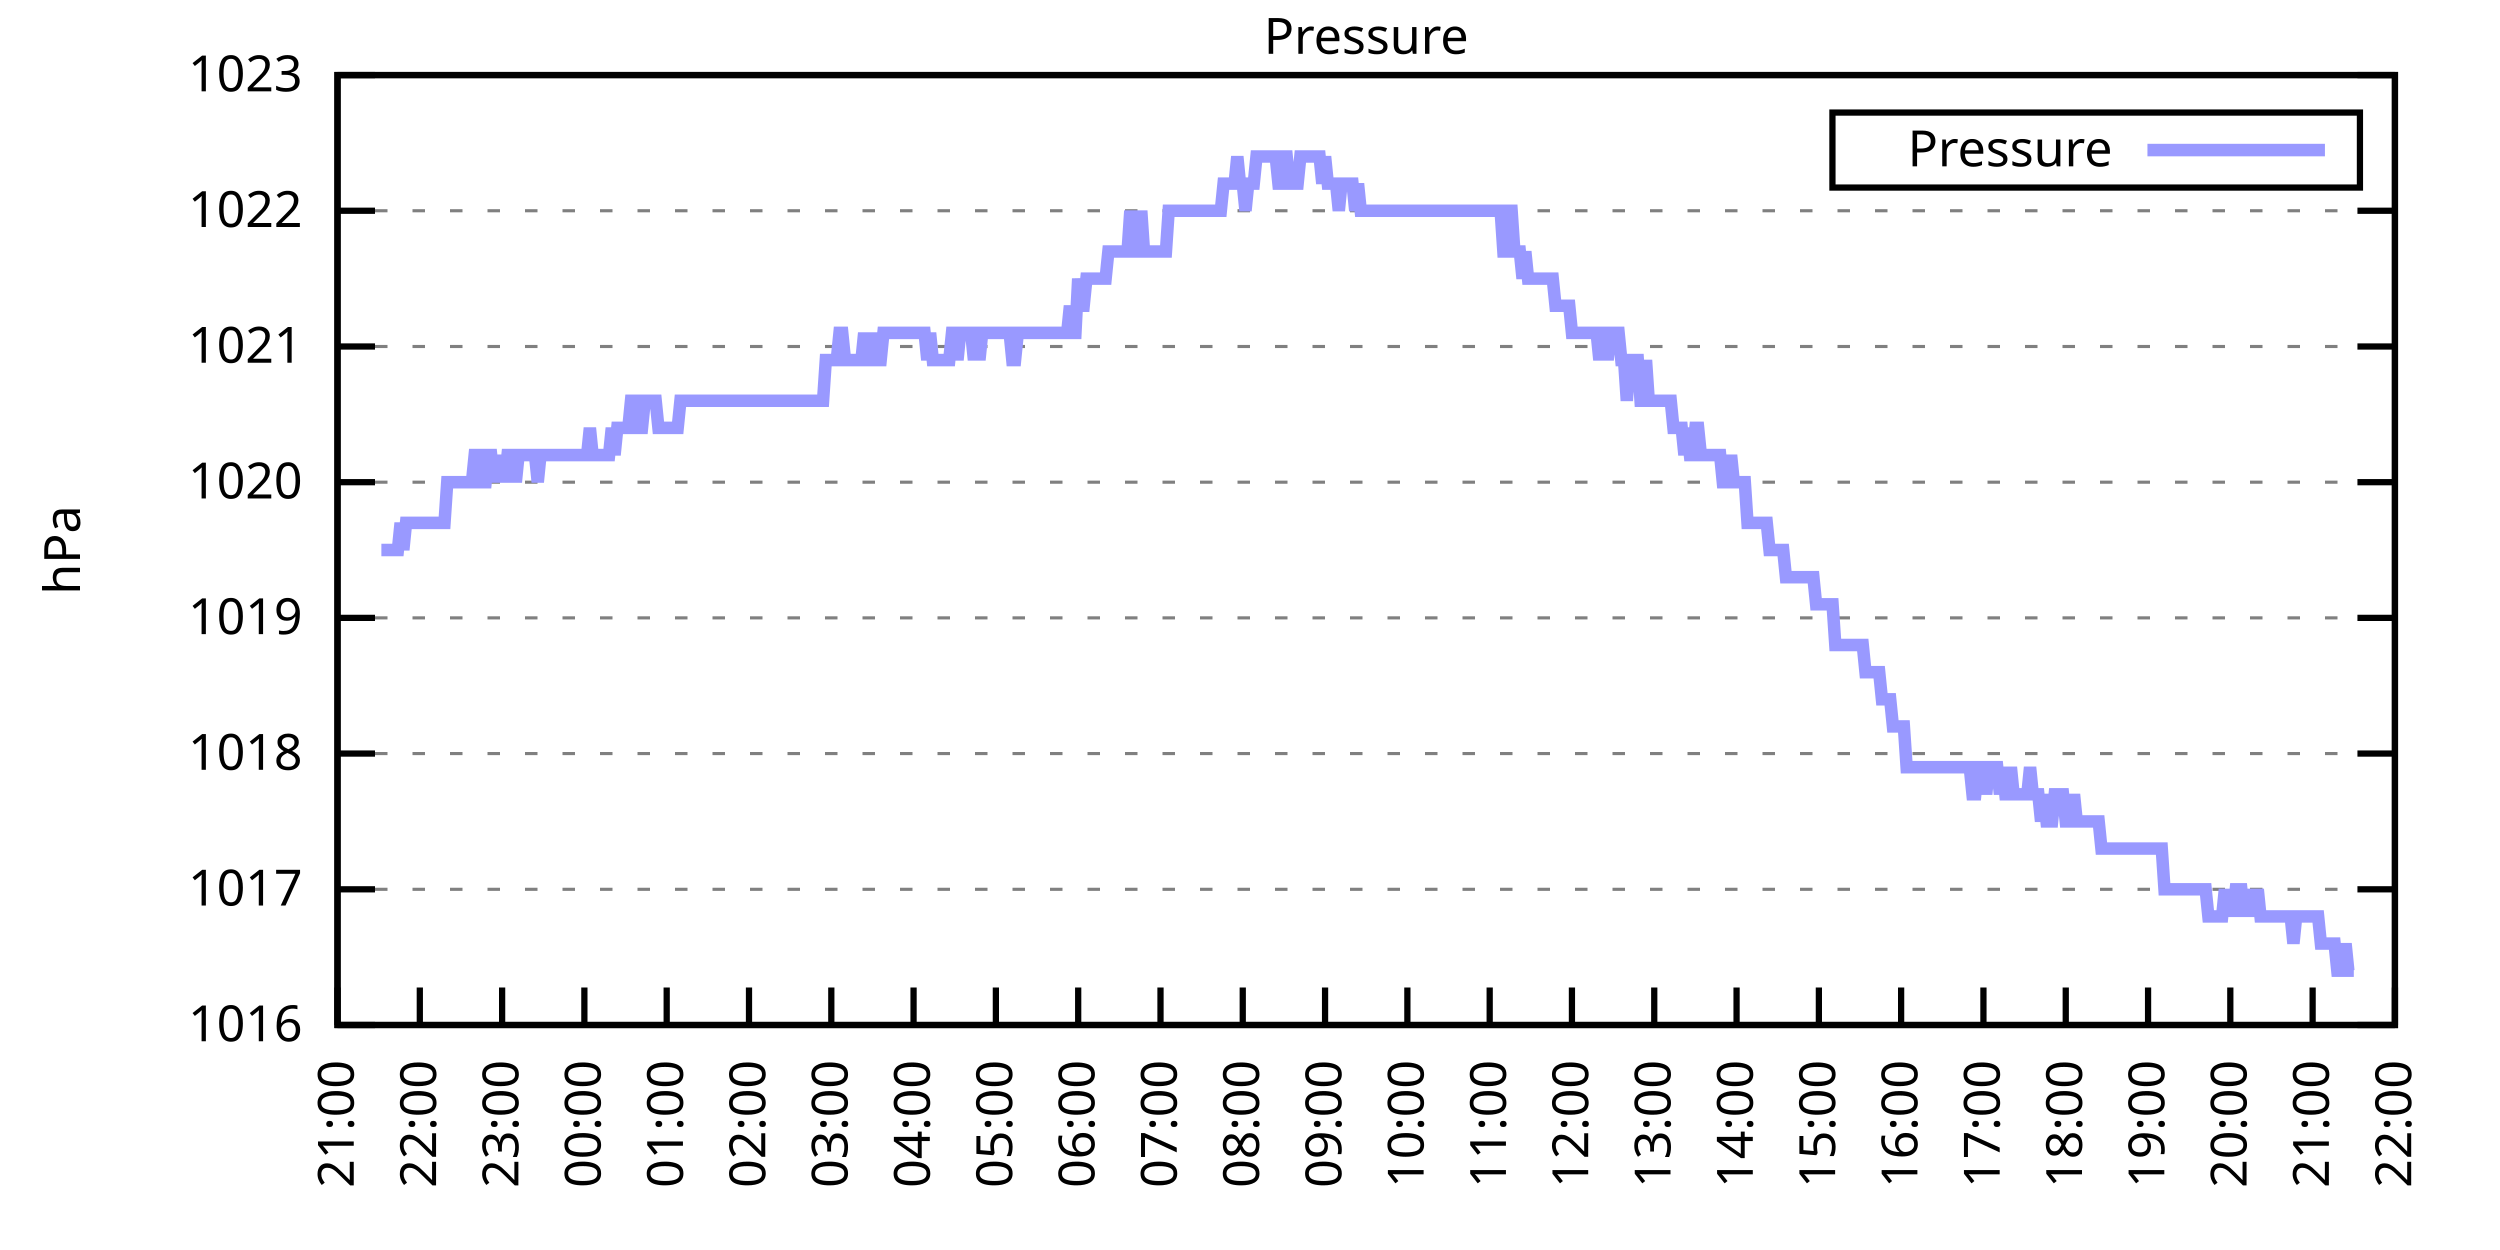
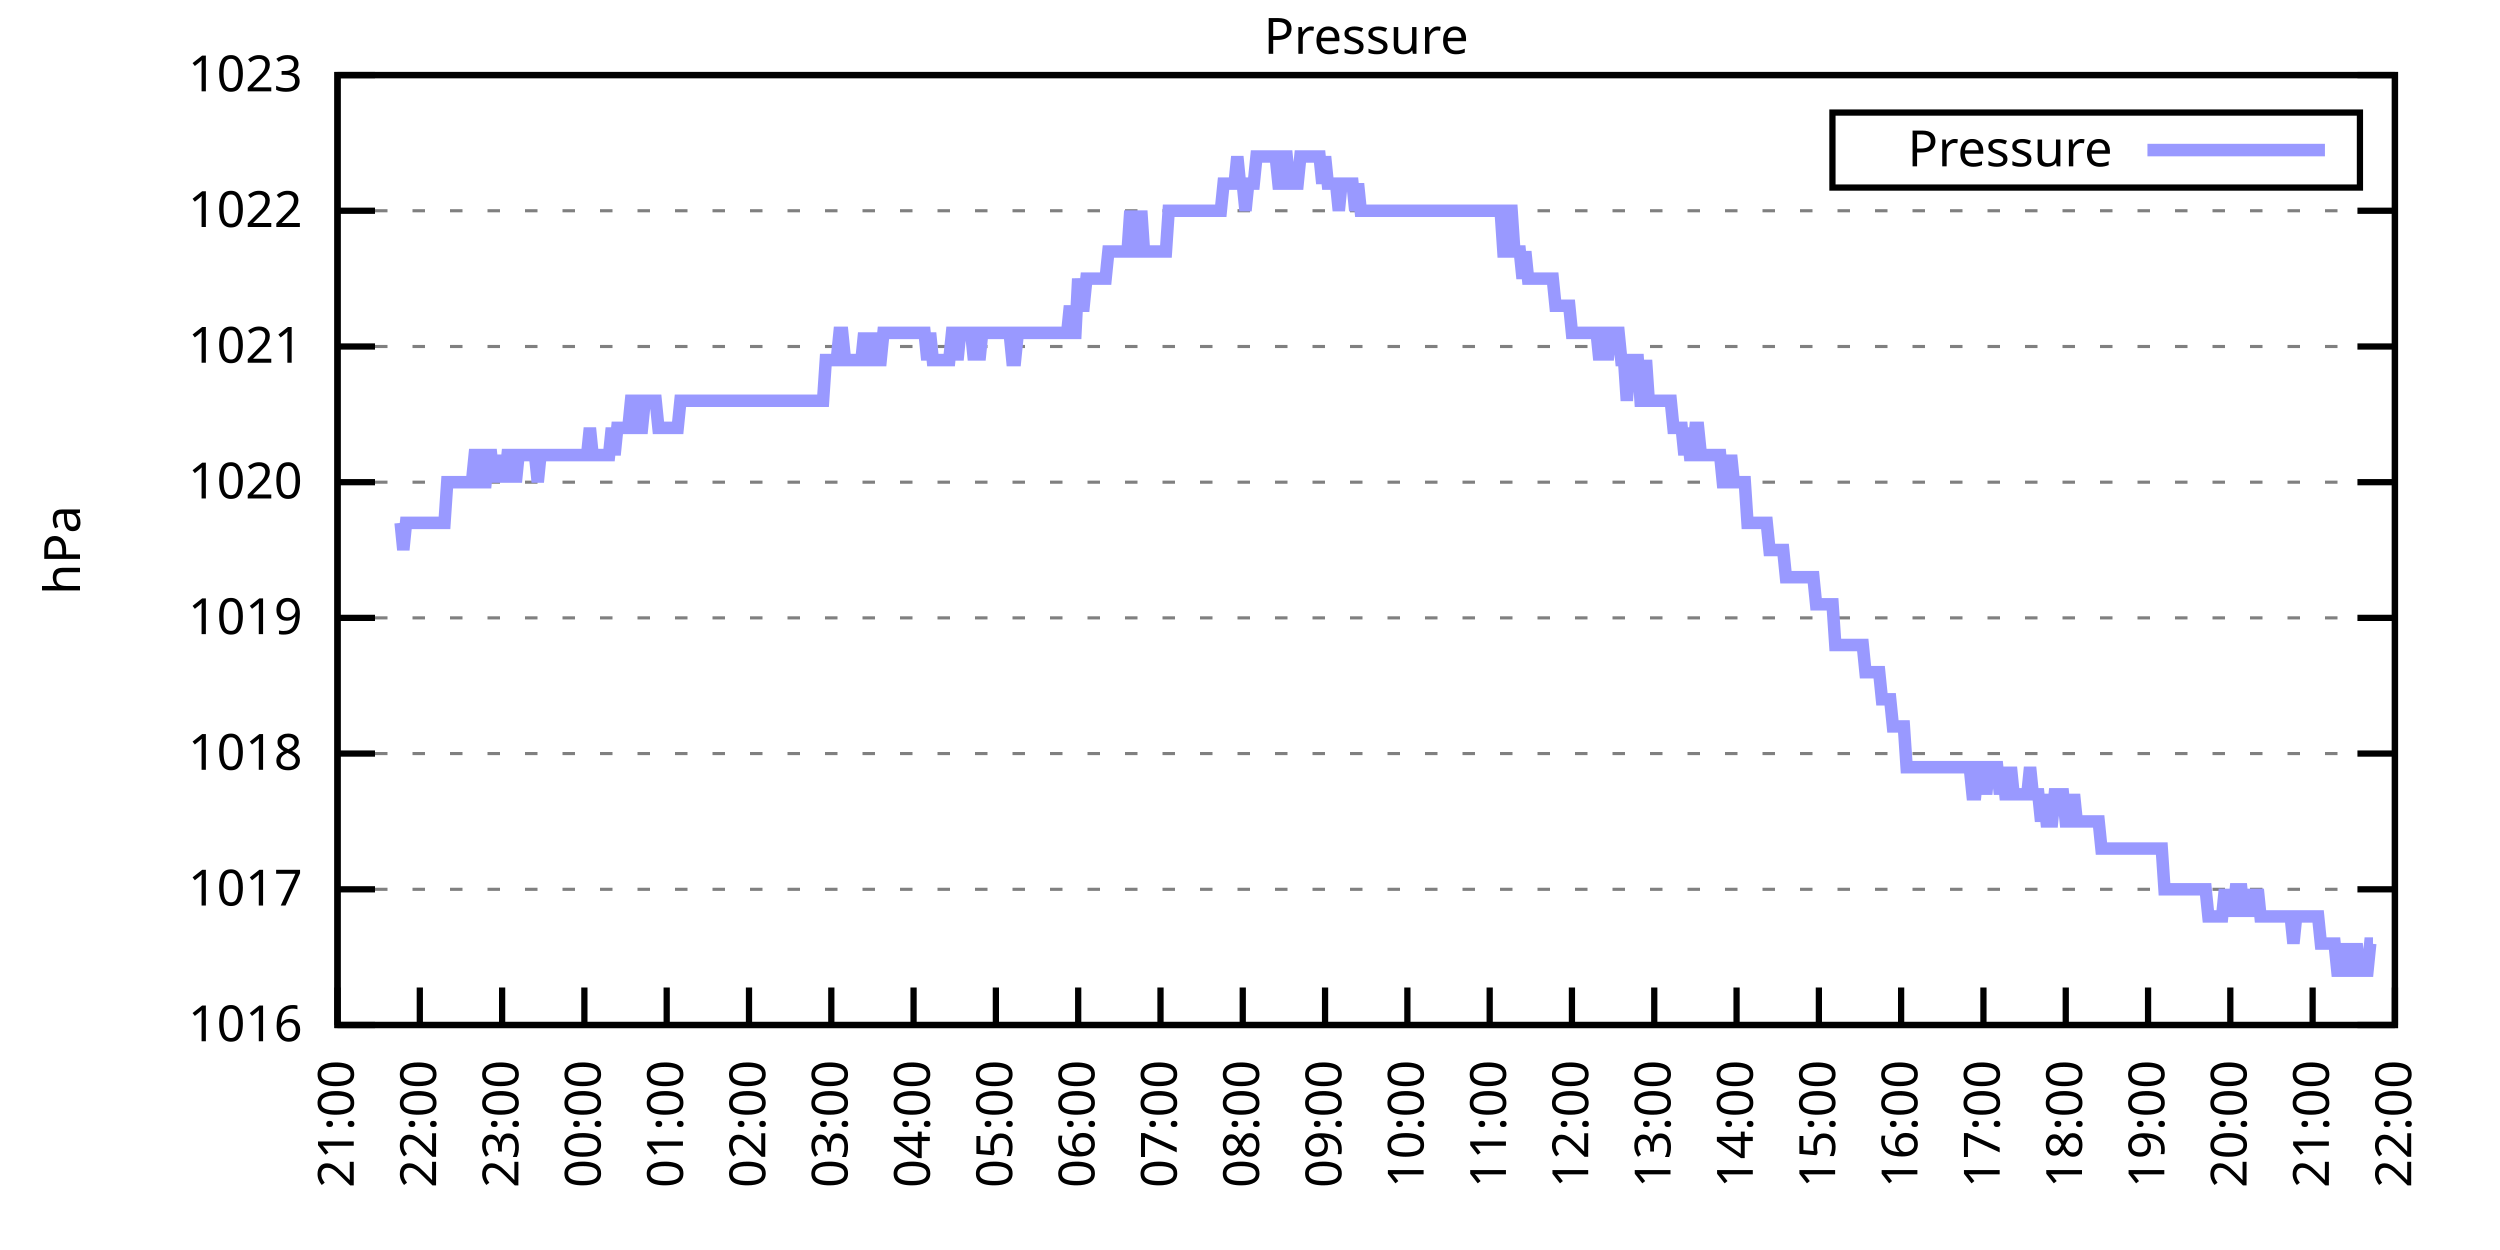
<svg xmlns="http://www.w3.org/2000/svg" xmlns:xlink="http://www.w3.org/1999/xlink" width="400" height="200" viewBox="0 0 400 200">
  <g id="gnuplot_canvas">
    <rect x="0" y="0" width="400" height="200" fill="none" />
    <defs>
      <circle id="gpDot" r="0.5" stroke-width="0.5" stroke="currentColor" />
      <path id="gpPt0" stroke-width="0.333" stroke="currentColor" d="M-1,0 h2 M0,-1 v2" />
      <path id="gpPt1" stroke-width="0.333" stroke="currentColor" d="M-1,-1 L1,1 M1,-1 L-1,1" />
      <path id="gpPt2" stroke-width="0.333" stroke="currentColor" d="M-1,0 L1,0 M0,-1 L0,1 M-1,-1 L1,1 M-1,1 L1,-1" />
      <rect id="gpPt3" stroke-width="0.333" stroke="currentColor" x="-1" y="-1" width="2" height="2" />
      <rect id="gpPt4" stroke-width="0.333" stroke="currentColor" fill="currentColor" x="-1" y="-1" width="2" height="2" />
      <circle id="gpPt5" stroke-width="0.333" stroke="currentColor" cx="0" cy="0" r="1" />
      <use xlink:href="#gpPt5" id="gpPt6" fill="currentColor" stroke="none" />
      <path id="gpPt7" stroke-width="0.333" stroke="currentColor" d="M0,-1.33 L-1.33,0.67 L1.33,0.67 z" />
      <use xlink:href="#gpPt7" id="gpPt8" fill="currentColor" stroke="none" />
      <use xlink:href="#gpPt7" id="gpPt9" stroke="currentColor" transform="rotate(180)" />
      <use xlink:href="#gpPt9" id="gpPt10" fill="currentColor" stroke="none" />
      <use xlink:href="#gpPt3" id="gpPt11" stroke="currentColor" transform="rotate(45)" />
      <use xlink:href="#gpPt11" id="gpPt12" fill="currentColor" stroke="none" />
      <path id="gpPt13" stroke-width="0.333" stroke="currentColor" d="M0,1.330 L1.265,0.411 L0.782,-1.067 L-0.782,-1.076 L-1.265,0.411 z" />
      <use xlink:href="#gpPt13" id="gpPt14" fill="currentColor" stroke="none" />
      <filter id="textbox" filterUnits="objectBoundingBox" x="0" y="0" height="1" width="1">
        <feFlood flood-color="white" flood-opacity="1" result="bgnd" />
        <feComposite in="SourceGraphic" in2="bgnd" operator="atop" />
      </filter>
      <filter id="greybox" filterUnits="objectBoundingBox" x="0" y="0" height="1" width="1">
        <feFlood flood-color="lightgrey" flood-opacity="1" result="grey" />
        <feComposite in="SourceGraphic" in2="grey" operator="atop" />
      </filter>
    </defs>
    <g fill="none" color="white" stroke="currentColor" stroke-width="1.00" stroke-linecap="butt" stroke-linejoin="miter">
</g>
    <g fill="none" color="black" stroke="currentColor" stroke-width="1.00" stroke-linecap="butt" stroke-linejoin="miter">
      <g stroke="none" shape-rendering="crispEdges">
        <polygon fill="rgb(255, 255, 255)" points="54.00,164.00 383.18,164.00 383.18,12.02 54.00,12.02 " />
      </g>
    </g>
    <g fill="none" color="black" stroke="currentColor" stroke-width="1.00" stroke-linecap="butt" stroke-linejoin="miter">
</g>
    <g fill="none" color="black" stroke="black" stroke-width="0.50" stroke-linecap="butt" stroke-linejoin="miter">
</g>
    <g fill="none" color="gray" stroke="currentColor" stroke-width="0.50" stroke-linecap="butt" stroke-linejoin="miter">
      <path stroke="gray" stroke-dasharray="2,4" class="gridline" d="M54.00,164.00 L383.19,164.00  " />
    </g>
    <g fill="none" color="gray" stroke="gray" stroke-width="1.00" stroke-linecap="butt" stroke-linejoin="miter">
</g>
    <g fill="none" color="black" stroke="currentColor" stroke-width="1.00" stroke-linecap="butt" stroke-linejoin="miter">
      <path stroke="black" d="M54.00,164.00 L60.00,164.00 M383.19,164.00 L377.19,164.00  " />
      <g transform="translate(48.40,166.60)" stroke="none" fill="black" font-family="Sans" font-size="8.00" text-anchor="end">
        <text>
          <tspan font-family="Sans"> 1016</tspan>
        </text>
      </g>
    </g>
    <g fill="none" color="black" stroke="currentColor" stroke-width="1.00" stroke-linecap="butt" stroke-linejoin="miter">
</g>
    <g fill="none" color="black" stroke="black" stroke-width="0.50" stroke-linecap="butt" stroke-linejoin="miter">
</g>
    <g fill="none" color="gray" stroke="currentColor" stroke-width="0.50" stroke-linecap="butt" stroke-linejoin="miter">
      <path stroke="gray" stroke-dasharray="2,4" class="gridline" d="M54.00,142.29 L383.19,142.29  " />
    </g>
    <g fill="none" color="gray" stroke="gray" stroke-width="1.00" stroke-linecap="butt" stroke-linejoin="miter">
</g>
    <g fill="none" color="black" stroke="currentColor" stroke-width="1.00" stroke-linecap="butt" stroke-linejoin="miter">
      <path stroke="black" d="M54.00,142.29 L60.00,142.29 M383.19,142.29 L377.19,142.29  " />
      <g transform="translate(48.40,144.89)" stroke="none" fill="black" font-family="Sans" font-size="8.00" text-anchor="end">
        <text>
          <tspan font-family="Sans"> 1017</tspan>
        </text>
      </g>
    </g>
    <g fill="none" color="black" stroke="currentColor" stroke-width="1.00" stroke-linecap="butt" stroke-linejoin="miter">
</g>
    <g fill="none" color="black" stroke="black" stroke-width="0.50" stroke-linecap="butt" stroke-linejoin="miter">
</g>
    <g fill="none" color="gray" stroke="currentColor" stroke-width="0.50" stroke-linecap="butt" stroke-linejoin="miter">
      <path stroke="gray" stroke-dasharray="2,4" class="gridline" d="M54.00,120.57 L383.19,120.57  " />
    </g>
    <g fill="none" color="gray" stroke="gray" stroke-width="1.00" stroke-linecap="butt" stroke-linejoin="miter">
</g>
    <g fill="none" color="black" stroke="currentColor" stroke-width="1.00" stroke-linecap="butt" stroke-linejoin="miter">
      <path stroke="black" d="M54.00,120.57 L60.00,120.57 M383.19,120.57 L377.19,120.57  " />
      <g transform="translate(48.40,123.17)" stroke="none" fill="black" font-family="Sans" font-size="8.00" text-anchor="end">
        <text>
          <tspan font-family="Sans"> 1018</tspan>
        </text>
      </g>
    </g>
    <g fill="none" color="black" stroke="currentColor" stroke-width="1.00" stroke-linecap="butt" stroke-linejoin="miter">
</g>
    <g fill="none" color="black" stroke="black" stroke-width="0.50" stroke-linecap="butt" stroke-linejoin="miter">
</g>
    <g fill="none" color="gray" stroke="currentColor" stroke-width="0.50" stroke-linecap="butt" stroke-linejoin="miter">
      <path stroke="gray" stroke-dasharray="2,4" class="gridline" d="M54.00,98.86 L383.19,98.86  " />
    </g>
    <g fill="none" color="gray" stroke="gray" stroke-width="1.00" stroke-linecap="butt" stroke-linejoin="miter">
</g>
    <g fill="none" color="black" stroke="currentColor" stroke-width="1.00" stroke-linecap="butt" stroke-linejoin="miter">
      <path stroke="black" d="M54.00,98.86 L60.00,98.86 M383.19,98.86 L377.19,98.86  " />
      <g transform="translate(48.40,101.46)" stroke="none" fill="black" font-family="Sans" font-size="8.00" text-anchor="end">
        <text>
          <tspan font-family="Sans"> 1019</tspan>
        </text>
      </g>
    </g>
    <g fill="none" color="black" stroke="currentColor" stroke-width="1.00" stroke-linecap="butt" stroke-linejoin="miter">
</g>
    <g fill="none" color="black" stroke="black" stroke-width="0.50" stroke-linecap="butt" stroke-linejoin="miter">
</g>
    <g fill="none" color="gray" stroke="currentColor" stroke-width="0.50" stroke-linecap="butt" stroke-linejoin="miter">
      <path stroke="gray" stroke-dasharray="2,4" class="gridline" d="M54.00,77.15 L383.19,77.15  " />
    </g>
    <g fill="none" color="gray" stroke="gray" stroke-width="1.00" stroke-linecap="butt" stroke-linejoin="miter">
</g>
    <g fill="none" color="black" stroke="currentColor" stroke-width="1.00" stroke-linecap="butt" stroke-linejoin="miter">
      <path stroke="black" d="M54.00,77.15 L60.00,77.15 M383.19,77.15 L377.19,77.15  " />
      <g transform="translate(48.40,79.75)" stroke="none" fill="black" font-family="Sans" font-size="8.00" text-anchor="end">
        <text>
          <tspan font-family="Sans"> 1020</tspan>
        </text>
      </g>
    </g>
    <g fill="none" color="black" stroke="currentColor" stroke-width="1.00" stroke-linecap="butt" stroke-linejoin="miter">
</g>
    <g fill="none" color="black" stroke="black" stroke-width="0.50" stroke-linecap="butt" stroke-linejoin="miter">
</g>
    <g fill="none" color="gray" stroke="currentColor" stroke-width="0.50" stroke-linecap="butt" stroke-linejoin="miter">
      <path stroke="gray" stroke-dasharray="2,4" class="gridline" d="M54.00,55.44 L383.19,55.44  " />
    </g>
    <g fill="none" color="gray" stroke="gray" stroke-width="1.00" stroke-linecap="butt" stroke-linejoin="miter">
</g>
    <g fill="none" color="black" stroke="currentColor" stroke-width="1.00" stroke-linecap="butt" stroke-linejoin="miter">
      <path stroke="black" d="M54.00,55.44 L60.00,55.44 M383.19,55.44 L377.19,55.44  " />
      <g transform="translate(48.40,58.04)" stroke="none" fill="black" font-family="Sans" font-size="8.00" text-anchor="end">
        <text>
          <tspan font-family="Sans"> 1021</tspan>
        </text>
      </g>
    </g>
    <g fill="none" color="black" stroke="currentColor" stroke-width="1.00" stroke-linecap="butt" stroke-linejoin="miter">
</g>
    <g fill="none" color="black" stroke="black" stroke-width="0.50" stroke-linecap="butt" stroke-linejoin="miter">
</g>
    <g fill="none" color="gray" stroke="currentColor" stroke-width="0.50" stroke-linecap="butt" stroke-linejoin="miter">
      <path stroke="gray" stroke-dasharray="2,4" class="gridline" d="M54.00,33.72 L383.19,33.72  " />
    </g>
    <g fill="none" color="gray" stroke="gray" stroke-width="1.00" stroke-linecap="butt" stroke-linejoin="miter">
</g>
    <g fill="none" color="black" stroke="currentColor" stroke-width="1.00" stroke-linecap="butt" stroke-linejoin="miter">
      <path stroke="black" d="M54.00,33.72 L60.00,33.72 M383.19,33.72 L377.19,33.72  " />
      <g transform="translate(48.40,36.32)" stroke="none" fill="black" font-family="Sans" font-size="8.00" text-anchor="end">
        <text>
          <tspan font-family="Sans"> 1022</tspan>
        </text>
      </g>
    </g>
    <g fill="none" color="black" stroke="currentColor" stroke-width="1.00" stroke-linecap="butt" stroke-linejoin="miter">
</g>
    <g fill="none" color="black" stroke="black" stroke-width="0.50" stroke-linecap="butt" stroke-linejoin="miter">
</g>
    <g fill="none" color="gray" stroke="currentColor" stroke-width="0.50" stroke-linecap="butt" stroke-linejoin="miter">
      <path stroke="gray" stroke-dasharray="2,4" class="gridline" d="M54.00,12.01 L383.19,12.01  " />
    </g>
    <g fill="none" color="gray" stroke="gray" stroke-width="1.00" stroke-linecap="butt" stroke-linejoin="miter">
</g>
    <g fill="none" color="black" stroke="currentColor" stroke-width="1.00" stroke-linecap="butt" stroke-linejoin="miter">
      <path stroke="black" d="M54.00,12.01 L60.00,12.01 M383.19,12.01 L377.19,12.01  " />
      <g transform="translate(48.40,14.61)" stroke="none" fill="black" font-family="Sans" font-size="8.00" text-anchor="end">
        <text>
          <tspan font-family="Sans"> 1023</tspan>
        </text>
      </g>
    </g>
    <g fill="none" color="black" stroke="currentColor" stroke-width="1.00" stroke-linecap="butt" stroke-linejoin="miter">
      <path stroke="black" d="M54.00,164.00 L54.00,158.00  " />
      <g transform="translate(56.60,169.60) rotate(270.00)" stroke="none" fill="black" font-family="Sans" font-size="8.00" text-anchor="end">
        <text>
          <tspan font-family="Sans">21:00</tspan>
        </text>
      </g>
    </g>
    <g fill="none" color="black" stroke="currentColor" stroke-width="1.00" stroke-linecap="butt" stroke-linejoin="miter">
      <path stroke="black" d="M67.17,164.00 L67.17,158.00  " />
      <g transform="translate(69.77,169.60) rotate(270.00)" stroke="none" fill="black" font-family="Sans" font-size="8.00" text-anchor="end">
        <text>
          <tspan font-family="Sans">22:00</tspan>
        </text>
      </g>
    </g>
    <g fill="none" color="black" stroke="currentColor" stroke-width="1.00" stroke-linecap="butt" stroke-linejoin="miter">
      <path stroke="black" d="M80.34,164.00 L80.34,158.00  " />
      <g transform="translate(82.94,169.60) rotate(270.00)" stroke="none" fill="black" font-family="Sans" font-size="8.00" text-anchor="end">
        <text>
          <tspan font-family="Sans">23:00</tspan>
        </text>
      </g>
    </g>
    <g fill="none" color="black" stroke="currentColor" stroke-width="1.00" stroke-linecap="butt" stroke-linejoin="miter">
      <path stroke="black" d="M93.50,164.00 L93.50,158.00  " />
      <g transform="translate(96.10,169.60) rotate(270.00)" stroke="none" fill="black" font-family="Sans" font-size="8.00" text-anchor="end">
        <text>
          <tspan font-family="Sans">00:00</tspan>
        </text>
      </g>
    </g>
    <g fill="none" color="black" stroke="currentColor" stroke-width="1.00" stroke-linecap="butt" stroke-linejoin="miter">
      <path stroke="black" d="M106.67,164.00 L106.67,158.00  " />
      <g transform="translate(109.27,169.60) rotate(270.00)" stroke="none" fill="black" font-family="Sans" font-size="8.00" text-anchor="end">
        <text>
          <tspan font-family="Sans">01:00</tspan>
        </text>
      </g>
    </g>
    <g fill="none" color="black" stroke="currentColor" stroke-width="1.00" stroke-linecap="butt" stroke-linejoin="miter">
      <path stroke="black" d="M119.84,164.00 L119.84,158.00  " />
      <g transform="translate(122.44,169.60) rotate(270.00)" stroke="none" fill="black" font-family="Sans" font-size="8.00" text-anchor="end">
        <text>
          <tspan font-family="Sans">02:00</tspan>
        </text>
      </g>
    </g>
    <g fill="none" color="black" stroke="currentColor" stroke-width="1.00" stroke-linecap="butt" stroke-linejoin="miter">
      <path stroke="black" d="M133.01,164.00 L133.01,158.00  " />
      <g transform="translate(135.61,169.60) rotate(270.00)" stroke="none" fill="black" font-family="Sans" font-size="8.00" text-anchor="end">
        <text>
          <tspan font-family="Sans">03:00</tspan>
        </text>
      </g>
    </g>
    <g fill="none" color="black" stroke="currentColor" stroke-width="1.00" stroke-linecap="butt" stroke-linejoin="miter">
      <path stroke="black" d="M146.17,164.00 L146.17,158.00  " />
      <g transform="translate(148.77,169.60) rotate(270.00)" stroke="none" fill="black" font-family="Sans" font-size="8.00" text-anchor="end">
        <text>
          <tspan font-family="Sans">04:00</tspan>
        </text>
      </g>
    </g>
    <g fill="none" color="black" stroke="currentColor" stroke-width="1.00" stroke-linecap="butt" stroke-linejoin="miter">
      <path stroke="black" d="M159.34,164.00 L159.34,158.00  " />
      <g transform="translate(161.94,169.60) rotate(270.00)" stroke="none" fill="black" font-family="Sans" font-size="8.00" text-anchor="end">
        <text>
          <tspan font-family="Sans">05:00</tspan>
        </text>
      </g>
    </g>
    <g fill="none" color="black" stroke="currentColor" stroke-width="1.00" stroke-linecap="butt" stroke-linejoin="miter">
      <path stroke="black" d="M172.51,164.00 L172.51,158.00  " />
      <g transform="translate(175.11,169.60) rotate(270.00)" stroke="none" fill="black" font-family="Sans" font-size="8.00" text-anchor="end">
        <text>
          <tspan font-family="Sans">06:00</tspan>
        </text>
      </g>
    </g>
    <g fill="none" color="black" stroke="currentColor" stroke-width="1.00" stroke-linecap="butt" stroke-linejoin="miter">
      <path stroke="black" d="M185.68,164.00 L185.68,158.00  " />
      <g transform="translate(188.28,169.60) rotate(270.00)" stroke="none" fill="black" font-family="Sans" font-size="8.00" text-anchor="end">
        <text>
          <tspan font-family="Sans">07:00</tspan>
        </text>
      </g>
    </g>
    <g fill="none" color="black" stroke="currentColor" stroke-width="1.00" stroke-linecap="butt" stroke-linejoin="miter">
      <path stroke="black" d="M198.84,164.00 L198.84,158.00  " />
      <g transform="translate(201.44,169.60) rotate(270.00)" stroke="none" fill="black" font-family="Sans" font-size="8.00" text-anchor="end">
        <text>
          <tspan font-family="Sans">08:00</tspan>
        </text>
      </g>
    </g>
    <g fill="none" color="black" stroke="currentColor" stroke-width="1.00" stroke-linecap="butt" stroke-linejoin="miter">
      <path stroke="black" d="M212.01,164.00 L212.01,158.00  " />
      <g transform="translate(214.61,169.60) rotate(270.00)" stroke="none" fill="black" font-family="Sans" font-size="8.00" text-anchor="end">
        <text>
          <tspan font-family="Sans">09:00</tspan>
        </text>
      </g>
    </g>
    <g fill="none" color="black" stroke="currentColor" stroke-width="1.00" stroke-linecap="butt" stroke-linejoin="miter">
      <path stroke="black" d="M225.18,164.00 L225.18,158.00  " />
      <g transform="translate(227.78,169.60) rotate(270.00)" stroke="none" fill="black" font-family="Sans" font-size="8.00" text-anchor="end">
        <text>
          <tspan font-family="Sans">10:00</tspan>
        </text>
      </g>
    </g>
    <g fill="none" color="black" stroke="currentColor" stroke-width="1.00" stroke-linecap="butt" stroke-linejoin="miter">
      <path stroke="black" d="M238.35,164.00 L238.35,158.00  " />
      <g transform="translate(240.95,169.60) rotate(270.00)" stroke="none" fill="black" font-family="Sans" font-size="8.00" text-anchor="end">
        <text>
          <tspan font-family="Sans">11:00</tspan>
        </text>
      </g>
    </g>
    <g fill="none" color="black" stroke="currentColor" stroke-width="1.00" stroke-linecap="butt" stroke-linejoin="miter">
      <path stroke="black" d="M251.51,164.00 L251.51,158.00  " />
      <g transform="translate(254.11,169.60) rotate(270.00)" stroke="none" fill="black" font-family="Sans" font-size="8.00" text-anchor="end">
        <text>
          <tspan font-family="Sans">12:00</tspan>
        </text>
      </g>
    </g>
    <g fill="none" color="black" stroke="currentColor" stroke-width="1.00" stroke-linecap="butt" stroke-linejoin="miter">
      <path stroke="black" d="M264.68,164.00 L264.68,158.00  " />
      <g transform="translate(267.28,169.60) rotate(270.00)" stroke="none" fill="black" font-family="Sans" font-size="8.00" text-anchor="end">
        <text>
          <tspan font-family="Sans">13:00</tspan>
        </text>
      </g>
    </g>
    <g fill="none" color="black" stroke="currentColor" stroke-width="1.00" stroke-linecap="butt" stroke-linejoin="miter">
      <path stroke="black" d="M277.85,164.00 L277.85,158.00  " />
      <g transform="translate(280.45,169.60) rotate(270.00)" stroke="none" fill="black" font-family="Sans" font-size="8.00" text-anchor="end">
        <text>
          <tspan font-family="Sans">14:00</tspan>
        </text>
      </g>
    </g>
    <g fill="none" color="black" stroke="currentColor" stroke-width="1.00" stroke-linecap="butt" stroke-linejoin="miter">
      <path stroke="black" d="M291.02,164.00 L291.02,158.00  " />
      <g transform="translate(293.62,169.60) rotate(270.00)" stroke="none" fill="black" font-family="Sans" font-size="8.00" text-anchor="end">
        <text>
          <tspan font-family="Sans">15:00</tspan>
        </text>
      </g>
    </g>
    <g fill="none" color="black" stroke="currentColor" stroke-width="1.00" stroke-linecap="butt" stroke-linejoin="miter">
      <path stroke="black" d="M304.18,164.00 L304.18,158.00  " />
      <g transform="translate(306.78,169.60) rotate(270.00)" stroke="none" fill="black" font-family="Sans" font-size="8.00" text-anchor="end">
        <text>
          <tspan font-family="Sans">16:00</tspan>
        </text>
      </g>
    </g>
    <g fill="none" color="black" stroke="currentColor" stroke-width="1.00" stroke-linecap="butt" stroke-linejoin="miter">
      <path stroke="black" d="M317.35,164.00 L317.35,158.00  " />
      <g transform="translate(319.95,169.60) rotate(270.00)" stroke="none" fill="black" font-family="Sans" font-size="8.00" text-anchor="end">
        <text>
          <tspan font-family="Sans">17:00</tspan>
        </text>
      </g>
    </g>
    <g fill="none" color="black" stroke="currentColor" stroke-width="1.00" stroke-linecap="butt" stroke-linejoin="miter">
      <path stroke="black" d="M330.52,164.00 L330.52,158.00  " />
      <g transform="translate(333.12,169.60) rotate(270.00)" stroke="none" fill="black" font-family="Sans" font-size="8.00" text-anchor="end">
        <text>
          <tspan font-family="Sans">18:00</tspan>
        </text>
      </g>
    </g>
    <g fill="none" color="black" stroke="currentColor" stroke-width="1.00" stroke-linecap="butt" stroke-linejoin="miter">
      <path stroke="black" d="M343.69,164.00 L343.69,158.00  " />
      <g transform="translate(346.29,169.60) rotate(270.00)" stroke="none" fill="black" font-family="Sans" font-size="8.00" text-anchor="end">
        <text>
          <tspan font-family="Sans">19:00</tspan>
        </text>
      </g>
    </g>
    <g fill="none" color="black" stroke="currentColor" stroke-width="1.00" stroke-linecap="butt" stroke-linejoin="miter">
      <path stroke="black" d="M356.85,164.00 L356.85,158.00  " />
      <g transform="translate(359.45,169.60) rotate(270.00)" stroke="none" fill="black" font-family="Sans" font-size="8.00" text-anchor="end">
        <text>
          <tspan font-family="Sans">20:00</tspan>
        </text>
      </g>
    </g>
    <g fill="none" color="black" stroke="currentColor" stroke-width="1.00" stroke-linecap="butt" stroke-linejoin="miter">
      <path stroke="black" d="M370.02,164.00 L370.02,158.00  " />
      <g transform="translate(372.62,169.60) rotate(270.00)" stroke="none" fill="black" font-family="Sans" font-size="8.00" text-anchor="end">
        <text>
          <tspan font-family="Sans">21:00</tspan>
        </text>
      </g>
    </g>
    <g fill="none" color="black" stroke="currentColor" stroke-width="1.00" stroke-linecap="butt" stroke-linejoin="miter">
      <path stroke="black" d="M383.19,164.00 L383.19,158.00  " />
      <g transform="translate(385.79,169.60) rotate(270.00)" stroke="none" fill="black" font-family="Sans" font-size="8.00" text-anchor="end">
        <text>
          <tspan font-family="Sans">22:00</tspan>
        </text>
      </g>
    </g>
    <g fill="none" color="black" stroke="currentColor" stroke-width="1.00" stroke-linecap="butt" stroke-linejoin="miter">
</g>
    <g fill="none" color="black" stroke="currentColor" stroke-width="1.00" stroke-linecap="butt" stroke-linejoin="miter">
      <path stroke="black" d="M54.00,12.01 L54.00,164.00 L383.19,164.00 L383.19,12.01 L54.00,12.01 Z  " />
    </g>
    <g fill="none" color="black" stroke="currentColor" stroke-width="1.00" stroke-linecap="butt" stroke-linejoin="miter">
</g>
    <g fill="none" color="black" stroke="currentColor" stroke-width="1.00" stroke-linecap="butt" stroke-linejoin="miter">
      <path stroke="black" d="M293.19,30.01 L293.19,18.01 L377.59,18.01 L377.59,30.01 L293.19,30.01 Z  " />
    </g>
    <g id="Pressure_plot_1">
      <g fill="none" color="white" stroke="black" stroke-width="2.00" stroke-linecap="butt" stroke-linejoin="miter">
</g>
      <g fill="none" color="black" stroke="currentColor" stroke-width="2.00" stroke-linecap="butt" stroke-linejoin="miter">
        <g transform="translate(337.99,26.61)" stroke="none" fill="black" font-family="Sans" font-size="8.00" text-anchor="end">
          <text>
            <tspan font-family="Sans">Pressure</tspan>
          </text>
        </g>
      </g>
      <g fill="none" color="black" stroke="currentColor" stroke-width="2.00" stroke-linecap="butt" stroke-linejoin="miter">
-         <path stroke="rgb(153, 153, 255)" d="M343.59,24.01 L371.99,24.01 M61.02,88.00 L61.46,88.00 L61.90,88.00 L62.34,88.00 L62.78,88.00 L63.22,88.00   L63.66,88.00 L64.10,83.66 L64.53,88.00 L64.97,83.66 L65.41,83.66 L65.85,83.66 L66.29,83.66 L66.73,83.66   L67.17,83.66 L67.61,83.66 L68.05,83.66 L68.48,83.66 L68.92,83.66 L69.36,83.66 L69.80,83.66 L70.24,83.66   L70.68,83.66 L71.12,83.66 L71.56,77.15 L72.00,77.15 L72.43,77.15 L72.87,77.15 L73.31,77.15 L73.75,77.15   L74.19,77.15 L74.63,77.15 L75.07,77.15 L75.51,77.15 L75.95,72.81 L76.38,72.81 L76.82,77.15 L77.26,77.15   L77.70,77.15 L78.14,72.81 L78.58,72.81 L79.02,77.15 L79.46,72.81 L79.90,77.15 L80.34,72.81 L80.77,77.15   L81.21,72.81 L81.65,72.81 L82.09,72.81 L82.53,77.15 L82.97,72.81 L83.41,72.81 L83.85,72.81 L84.29,72.81   L84.72,72.81 L85.16,72.81 L85.60,72.81 L86.04,77.15 L86.48,72.81 L86.92,72.81 L87.36,72.81 L87.80,72.81   L88.24,72.81 L88.67,72.81 L89.11,72.81 L89.55,72.81 L89.99,72.81 L90.43,72.81 L90.87,72.81 L91.31,72.81   L91.75,72.81 L92.19,72.81 L92.62,72.81 L93.06,72.81 L93.50,72.81 L93.94,72.81 L94.38,68.46 L94.82,72.81   L95.26,72.81 L95.70,72.81 L96.14,72.81 L96.58,72.81 L97.01,72.81 L97.45,72.81 L97.89,68.46 L98.33,72.81   L98.77,68.46 L99.21,68.46 L99.65,68.46 L100.09,68.46 L100.53,68.46 L100.96,64.12 L101.40,64.12 L101.84,64.12   L102.28,68.46 L102.72,68.46 L103.16,64.12 L103.60,64.12 L104.04,64.12 L104.48,64.12 L104.91,64.12 L105.35,68.46   L105.79,68.46 L106.23,68.46 L106.67,68.46 L107.11,68.46 L107.55,68.46 L107.99,68.46 L108.43,68.46 L108.87,64.12   L109.30,64.12 L109.74,64.12 L110.18,64.12 L110.62,64.12 L111.06,64.12 L111.50,64.12 L111.94,64.12 L112.38,64.12   L112.82,64.12 L113.25,64.12 L113.69,64.12 L114.13,64.12 L114.57,64.12 L115.01,64.12 L115.45,64.12 L115.89,64.12   L116.33,64.12 L116.77,64.12 L117.20,64.12 L117.64,64.12 L118.08,64.12 L118.52,64.12 L118.96,64.12 L119.40,64.12   L119.84,64.12 L120.28,64.12 L120.72,64.12 L121.15,64.12 L121.59,64.12 L122.03,64.12 L122.47,64.12 L122.91,64.12   L123.35,64.12 L123.79,64.12 L124.23,64.12 L124.67,64.12 L125.11,64.12 L125.54,64.12 L125.98,64.12 L126.42,64.12   L126.86,64.12 L127.30,64.12 L127.74,64.12 L128.18,64.12 L128.62,64.12 L129.06,64.12 L129.49,64.12 L129.93,64.12   L130.37,64.12 L130.81,64.12 L131.25,64.12 L131.69,64.12 L132.13,57.61 L132.57,57.61 L133.01,57.61 L133.44,57.61   L133.88,57.61 L134.32,53.26 L134.76,53.26 L135.20,57.61 L135.64,57.61 L136.08,57.61 L136.52,57.61 L136.96,57.61   L137.39,57.61 L137.83,57.61 L138.27,53.26 L138.71,57.61 L139.15,57.61 L139.59,53.26 L140.03,57.61 L140.47,57.61   L140.91,57.61 L141.35,53.26 L141.78,53.26 L142.22,53.26 L142.66,53.26 L143.10,53.26 L143.54,53.26 L143.98,53.26   L144.42,53.26 L144.86,53.26 L145.30,53.26 L145.73,53.26 L146.17,53.26 L146.61,53.26 L147.05,53.26 L147.49,53.26   L147.93,53.26 L148.37,57.61 L148.81,53.26 L149.25,57.61 L149.68,57.61 L150.12,57.61 L150.56,57.61 L151.00,57.61   L151.44,57.61 L151.88,57.61 L152.32,53.26 L152.76,53.26 L153.20,57.61 L153.63,53.26 L154.07,53.26 L154.51,53.26   L154.95,53.26 L155.39,53.26 L155.83,57.61 L156.27,53.26 L156.71,57.61 L157.15,53.26 L157.59,53.26 L158.02,53.26   L158.46,53.26 L158.90,53.26 L159.34,53.26 L159.78,53.26 L160.22,53.26 L160.66,53.26 L161.10,53.26 L161.54,53.26   L161.97,57.61 L162.41,57.61 L162.85,53.26 L163.29,53.26 L163.73,53.26 L164.17,53.26 L164.61,53.26 L165.05,53.26   L165.49,53.26 L165.92,53.26 L166.36,53.26 L166.80,53.26 L167.24,53.26 L167.68,53.26 L168.12,53.26 L168.56,53.26   L169.00,53.26 L169.44,53.26 L169.87,53.26 L170.31,53.26 L170.75,53.26 L171.19,48.92 L171.63,53.26 L172.07,53.26   L172.51,44.58 L172.95,48.92 L173.39,48.92 L173.83,44.58 L174.26,44.58 L174.70,44.58 L175.14,44.58 L175.58,44.58   L176.02,44.58 L176.46,44.58 L176.90,44.58 L177.34,40.24 L177.78,40.24 L178.21,40.24 L178.65,40.24 L179.09,40.24   L179.53,40.24 L179.97,40.24 L180.41,40.24 L180.85,33.72 L181.29,40.24 L181.73,40.24 L182.16,40.24 L182.60,33.72   L183.04,40.24 L183.48,40.24 L183.92,40.24 L184.36,40.24 L184.80,40.24 L185.24,40.24 L185.68,40.24 L186.11,40.24   L186.55,40.24 L186.99,33.72 L187.43,33.72 L187.87,33.72 L188.31,33.72 L188.75,33.72 L189.19,33.72 L189.63,33.72   L190.07,33.72 L190.50,33.72 L190.94,33.72 L191.38,33.72 L191.82,33.72 L192.26,33.72 L192.70,33.72 L193.14,33.72   L193.58,33.72 L194.02,33.72 L194.45,33.72 L194.89,33.72 L195.33,33.72 L195.77,29.38 L196.21,29.38 L196.65,29.38   L197.09,29.38 L197.53,29.38 L197.97,25.04 L198.40,29.38 L198.84,29.38 L199.28,33.72 L199.72,29.38 L200.16,29.38   L200.60,29.38 L201.04,25.04 L201.48,25.04 L201.92,25.04 L202.35,25.04 L202.79,25.04 L203.23,25.04 L203.67,25.04   L204.11,25.04 L204.55,29.38 L204.99,29.38 L205.43,25.04 L205.87,25.04 L206.31,29.38 L206.74,29.38 L207.18,29.38   L207.62,29.38 L208.06,25.04 L208.50,25.04 L208.94,25.04 L209.38,25.04 L209.82,25.04 L210.26,25.04 L210.69,25.04   L211.13,25.04 L211.57,29.38 L212.01,25.04 L212.45,29.38 L212.89,29.38 L213.33,29.38 L213.77,29.38 L214.21,33.72   L214.64,29.38 L215.08,29.38 L215.52,29.38 L215.96,29.38 L216.40,29.38 L216.84,33.72 L217.28,29.38 L217.72,33.72   L218.16,33.72 L218.60,33.72 L219.03,33.72 L219.47,33.72 L219.91,33.72 L220.35,33.72 L220.79,33.72 L221.23,33.72   L221.67,33.72 L222.11,33.72 L222.55,33.72 L222.98,33.72 L223.42,33.72 L223.86,33.72 L224.30,33.72 L224.74,33.72   L225.18,33.72 L225.62,33.72 L226.06,33.72 L226.50,33.72 L226.93,33.72 L227.37,33.72 L227.81,33.72 L228.25,33.72   L228.69,33.72 L229.13,33.72 L229.57,33.72 L230.01,33.72 L230.45,33.72 L230.88,33.72 L231.32,33.72 L231.76,33.72   L232.20,33.72 L232.64,33.72 L233.08,33.72 L233.52,33.72 L233.96,33.72 L234.40,33.72 L234.84,33.72 L235.27,33.72   L235.71,33.72 L236.15,33.72 L236.59,33.72 L237.03,33.72 L237.47,33.72 L237.91,33.72 L238.35,33.72 L238.79,33.72   L239.22,33.72 L239.66,33.72 L240.10,33.72 L240.54,40.24 L240.98,40.24 L241.42,33.72 L241.86,33.72 L242.30,40.24   L242.74,40.24 L243.17,40.24 L243.61,44.58 L244.05,40.24 L244.49,44.58 L244.93,44.58 L245.37,44.58 L245.81,44.58   L246.25,44.58 L246.69,44.58 L247.12,44.58 L247.56,44.58 L248.00,44.58 L248.44,44.58 L248.88,48.92 L249.32,48.92   L249.76,48.92 L250.20,48.92 L250.64,48.92 L251.08,48.92 L251.51,53.26 L251.95,53.26 L252.39,53.26 L252.83,53.26   L253.27,53.26 L253.71,53.26 L254.15,53.26 L254.59,53.26 L255.03,53.26 L255.46,53.26 L255.90,57.61 L256.34,53.26   L256.78,53.26 L257.22,57.61 L257.66,53.26 L258.10,53.26 L258.54,53.26 L258.98,53.26 L259.41,57.61 L259.85,57.61   L260.29,64.12 L260.73,57.61 L261.17,57.61 L261.61,57.61 L262.05,57.61 L262.49,64.12 L262.93,64.12 L263.36,57.61   L263.80,64.12 L264.24,64.12 L264.68,64.12 L265.12,64.12 L265.56,64.12 L266.00,64.12 L266.44,64.12 L266.88,64.12   L267.32,64.12 L267.75,68.46 L268.19,68.46 L268.63,68.46 L269.07,68.46 L269.51,72.81 L269.95,68.46 L270.39,72.81   L270.83,72.81 L271.27,68.46 L271.70,68.46 L272.14,72.81 L272.58,72.81 L273.02,72.81 L273.46,72.81 L273.90,72.81   L274.34,72.81 L274.78,72.81 L275.22,72.81 L275.65,77.15 L276.09,77.15 L276.53,77.15 L276.97,72.81 L277.41,77.15   L277.85,77.15 L278.29,77.15 L278.73,77.15 L279.17,77.15 L279.60,83.66 L280.04,83.66 L280.48,83.66 L280.92,83.66   L281.36,83.66 L281.80,83.66 L282.24,83.66 L282.68,83.66 L283.12,88.00 L283.56,88.00 L283.99,88.00 L284.43,88.00   L284.87,88.00 L285.31,88.00 L285.75,92.35 L286.19,92.35 L286.63,92.35 L287.07,92.35 L287.51,92.35 L287.94,92.35   L288.38,92.35 L288.82,92.35 L289.26,92.35 L289.70,92.35 L290.14,92.35 L290.58,96.69 L291.02,96.69 L291.46,96.69   L291.89,96.69 L292.33,96.69 L292.77,96.69 L293.21,96.69 L293.65,103.20 L294.09,103.20 L294.53,103.20 L294.97,103.20   L295.41,103.20 L295.84,103.20 L296.28,103.20 L296.72,103.20 L297.16,103.20 L297.60,103.20 L298.04,103.20 L298.48,107.55   L298.92,107.55 L299.36,107.55 L299.80,107.55 L300.23,107.55 L300.67,107.55 L301.11,111.89 L301.55,111.89 L301.99,111.89   L302.43,111.89 L302.87,116.23 L303.31,116.23 L303.75,116.23 L304.18,116.23 L304.62,116.23 L305.06,122.75 L305.50,122.75   L305.94,122.75 L306.38,122.75 L306.82,122.75 L307.26,122.75 L307.70,122.75 L308.13,122.75 L308.57,122.75 L309.01,122.75   L309.45,122.75 L309.89,122.75 L310.33,122.75 L310.77,122.75 L311.21,122.75 L311.65,122.75 L312.08,122.75 L312.52,122.75   L312.96,122.75 L313.40,122.75 L313.84,122.75 L314.28,122.75 L314.72,122.75 L315.16,122.75 L315.60,127.09 L316.04,127.09   L316.47,122.75 L316.91,122.75 L317.35,122.75 L317.79,127.09 L318.23,122.75 L318.67,122.75 L319.11,122.75 L319.55,122.75   L319.99,127.09 L320.42,122.75 L320.86,127.09 L321.30,127.09 L321.74,122.75 L322.18,127.09 L322.62,127.09 L323.06,127.09   L323.50,127.09 L323.94,127.09 L324.37,127.09 L324.81,122.75 L325.25,127.09 L325.69,127.09 L326.13,127.09 L326.57,131.43   L327.01,127.09 L327.45,131.43 L327.89,131.43 L328.33,131.43 L328.76,127.09 L329.20,127.09 L329.64,127.09 L330.08,127.09   L330.52,131.43 L330.96,131.43 L331.40,131.43 L331.84,127.09 L332.28,131.43 L332.71,131.43 L333.15,131.43 L333.59,131.43   L334.03,131.43 L334.47,131.43 L334.91,131.43 L335.35,131.43 L335.79,131.43 L336.23,135.77 L336.66,135.77 L337.10,135.77   L337.54,135.77 L337.98,135.77 L338.42,135.77 L338.86,135.77 L339.30,135.77 L339.74,135.77 L340.18,135.77 L340.61,135.77   L341.05,135.77 L341.49,135.77 L341.93,135.77 L342.37,135.77 L342.81,135.77 L343.25,135.77 L343.69,135.77 L344.13,135.77   L344.57,135.77 L345.00,135.77 L345.44,135.77 L345.88,135.77 L346.32,142.29 L346.76,142.29 L347.20,142.29 L347.64,142.29   L348.08,142.29 L348.52,142.29 L348.95,142.29 L349.39,142.29 L349.83,142.29 L350.27,142.29 L350.71,142.29 L351.15,142.29   L351.59,142.29 L352.03,142.29 L352.47,142.29 L352.90,142.29 L353.34,146.63 L353.78,146.63 L354.22,146.63 L354.66,146.63   L355.10,146.63 L355.54,146.63 L355.98,142.29 L356.42,146.63 L356.85,142.29 L357.29,146.63 L357.73,142.29 L358.17,142.29   L358.61,142.29 L359.05,146.63 L359.49,142.29 L359.93,146.63 L360.37,142.29 L360.81,146.63 L361.24,142.29 L361.68,146.63   L361.90,146.63 L362.56,146.63 L363.00,146.63 L363.44,146.63 L363.88,146.63 L364.32,146.63 L364.76,146.63 L365.19,146.63   L365.63,146.63 L366.07,146.63 L366.51,146.63 L366.95,150.97 L367.39,146.63 L367.83,146.63 L368.27,146.63 L368.71,146.63   L369.14,146.63 L369.58,146.63 L370.02,146.63 L370.46,146.63 L370.90,146.63 L371.34,150.97 L371.78,150.97 L372.22,150.97   L372.66,150.97 L373.09,150.97 L373.53,150.97 L373.97,155.31 L374.41,155.31 L374.85,155.31 L375.29,150.97 L375.73,155.31   L376.17,155.31 L376.61,155.31  " />
+         <path stroke="rgb(153, 153, 255)" d="M343.59,24.01 L371.99,24.01 M64.10,83.66 L64.53,88.00 L64.97,83.66 L65.41,83.66 L65.85,83.66 L66.29,83.66   L66.73,83.66 L67.17,83.66 L67.61,83.66 L68.05,83.66 L68.48,83.66 L68.92,83.66 L69.36,83.66 L69.80,83.66   L70.24,83.66 L70.68,83.66 L71.12,83.66 L71.56,77.15 L72.00,77.15 L72.43,77.15 L72.87,77.15 L73.31,77.15   L73.75,77.15 L74.19,77.15 L74.63,77.15 L75.07,77.15 L75.51,77.15 L75.95,72.81 L76.38,72.81 L76.82,77.15   L77.26,77.15 L77.70,77.15 L78.14,72.81 L78.58,72.81 L79.02,77.15 L79.46,72.81 L79.90,77.15 L80.34,72.81   L80.77,77.15 L81.21,72.81 L81.65,72.81 L82.09,72.81 L82.53,77.15 L82.97,72.81 L83.41,72.81 L83.85,72.81   L84.29,72.81 L84.72,72.81 L85.16,72.81 L85.60,72.81 L86.04,77.15 L86.48,72.81 L86.92,72.81 L87.36,72.81   L87.80,72.81 L88.24,72.81 L88.67,72.81 L89.11,72.81 L89.55,72.81 L89.99,72.81 L90.43,72.81 L90.87,72.81   L91.31,72.81 L91.75,72.81 L92.19,72.81 L92.62,72.81 L93.06,72.81 L93.50,72.81 L93.94,72.81 L94.38,68.46   L94.82,72.81 L95.26,72.81 L95.70,72.81 L96.14,72.81 L96.58,72.81 L97.01,72.81 L97.45,72.81 L97.89,68.46   L98.33,72.81 L98.77,68.46 L99.21,68.46 L99.65,68.46 L100.09,68.46 L100.53,68.46 L100.96,64.12 L101.40,64.12   L101.84,64.12 L102.28,68.46 L102.72,68.46 L103.16,64.12 L103.60,64.12 L104.04,64.12 L104.48,64.12 L104.91,64.12   L105.35,68.46 L105.79,68.46 L106.23,68.46 L106.67,68.46 L107.11,68.46 L107.55,68.46 L107.99,68.46 L108.43,68.46   L108.87,64.12 L109.30,64.12 L109.74,64.12 L110.18,64.12 L110.62,64.12 L111.06,64.12 L111.50,64.12 L111.94,64.12   L112.38,64.12 L112.82,64.12 L113.25,64.12 L113.69,64.12 L114.13,64.12 L114.57,64.12 L115.01,64.12 L115.45,64.12   L115.89,64.12 L116.33,64.12 L116.77,64.12 L117.20,64.12 L117.64,64.12 L118.08,64.12 L118.52,64.12 L118.96,64.12   L119.40,64.12 L119.84,64.12 L120.28,64.12 L120.72,64.12 L121.15,64.12 L121.59,64.12 L122.03,64.12 L122.47,64.12   L122.91,64.12 L123.35,64.12 L123.79,64.12 L124.23,64.12 L124.67,64.12 L125.11,64.12 L125.54,64.12 L125.98,64.12   L126.42,64.12 L126.86,64.12 L127.30,64.12 L127.74,64.12 L128.18,64.12 L128.62,64.12 L129.06,64.12 L129.49,64.12   L129.93,64.12 L130.37,64.12 L130.81,64.12 L131.25,64.12 L131.69,64.12 L132.13,57.61 L132.57,57.61 L133.01,57.61   L133.44,57.61 L133.88,57.61 L134.32,53.26 L134.76,53.26 L135.20,57.61 L135.64,57.61 L136.08,57.61 L136.52,57.61   L136.96,57.61 L137.39,57.61 L137.83,57.61 L138.27,53.26 L138.71,57.61 L139.15,57.61 L139.59,53.26 L140.03,57.61   L140.47,57.61 L140.91,57.61 L141.35,53.26 L141.78,53.26 L142.22,53.26 L142.66,53.26 L143.10,53.26 L143.54,53.26   L143.98,53.26 L144.42,53.26 L144.86,53.26 L145.30,53.26 L145.73,53.26 L146.17,53.26 L146.61,53.26 L147.05,53.26   L147.49,53.26 L147.93,53.26 L148.37,57.61 L148.81,53.26 L149.25,57.61 L149.68,57.61 L150.12,57.61 L150.56,57.61   L151.00,57.61 L151.44,57.61 L151.88,57.61 L152.32,53.26 L152.76,53.26 L153.20,57.61 L153.63,53.26 L154.07,53.26   L154.51,53.26 L154.95,53.26 L155.39,53.26 L155.83,57.61 L156.27,53.26 L156.71,57.61 L157.15,53.26 L157.59,53.26   L158.02,53.26 L158.46,53.26 L158.90,53.26 L159.34,53.26 L159.78,53.26 L160.22,53.26 L160.66,53.26 L161.10,53.26   L161.54,53.26 L161.97,57.61 L162.41,57.61 L162.85,53.26 L163.29,53.26 L163.73,53.26 L164.17,53.26 L164.61,53.26   L165.05,53.26 L165.49,53.26 L165.92,53.26 L166.36,53.26 L166.80,53.26 L167.24,53.26 L167.68,53.26 L168.12,53.26   L168.56,53.26 L169.00,53.26 L169.44,53.26 L169.87,53.26 L170.31,53.26 L170.75,53.26 L171.19,48.92 L171.63,53.26   L172.07,53.26 L172.51,44.58 L172.95,48.92 L173.39,48.92 L173.83,44.58 L174.26,44.58 L174.70,44.58 L175.14,44.58   L175.58,44.58 L176.02,44.58 L176.46,44.58 L176.90,44.58 L177.34,40.24 L177.78,40.24 L178.21,40.24 L178.65,40.24   L179.09,40.24 L179.53,40.24 L179.97,40.24 L180.41,40.24 L180.85,33.72 L181.29,40.24 L181.73,40.24 L182.16,40.24   L182.60,33.72 L183.04,40.24 L183.48,40.24 L183.92,40.24 L184.36,40.24 L184.80,40.24 L185.24,40.24 L185.68,40.24   L186.11,40.24 L186.55,40.24 L186.99,33.72 L187.43,33.72 L187.87,33.72 L188.31,33.72 L188.75,33.72 L189.19,33.72   L189.63,33.72 L190.07,33.72 L190.50,33.72 L190.94,33.72 L191.38,33.72 L191.82,33.72 L192.26,33.72 L192.70,33.72   L193.14,33.72 L193.58,33.72 L194.02,33.72 L194.45,33.72 L194.89,33.72 L195.33,33.72 L195.77,29.38 L196.21,29.38   L196.65,29.38 L197.09,29.38 L197.53,29.38 L197.97,25.04 L198.40,29.38 L198.84,29.38 L199.28,33.72 L199.72,29.38   L200.16,29.38 L200.60,29.38 L201.04,25.04 L201.48,25.04 L201.92,25.04 L202.35,25.04 L202.79,25.04 L203.23,25.04   L203.67,25.04 L204.11,25.04 L204.55,29.38 L204.99,29.38 L205.43,25.04 L205.87,25.04 L206.31,29.38 L206.74,29.38   L207.18,29.38 L207.62,29.38 L208.06,25.04 L208.50,25.04 L208.94,25.04 L209.38,25.04 L209.82,25.04 L210.26,25.04   L210.69,25.04 L211.13,25.04 L211.57,29.38 L212.01,25.04 L212.45,29.38 L212.89,29.38 L213.33,29.38 L213.77,29.38   L214.21,33.72 L214.64,29.38 L215.08,29.38 L215.52,29.38 L215.96,29.38 L216.40,29.38 L216.84,33.72 L217.28,29.38   L217.72,33.72 L218.16,33.72 L218.60,33.72 L219.03,33.72 L219.47,33.72 L219.91,33.72 L220.35,33.72 L220.79,33.72   L221.23,33.72 L221.67,33.72 L222.11,33.72 L222.55,33.72 L222.98,33.72 L223.42,33.72 L223.86,33.72 L224.30,33.72   L224.74,33.72 L225.18,33.72 L225.62,33.72 L226.06,33.72 L226.50,33.72 L226.93,33.72 L227.37,33.72 L227.81,33.72   L228.25,33.72 L228.69,33.72 L229.13,33.72 L229.57,33.72 L230.01,33.72 L230.45,33.72 L230.88,33.72 L231.32,33.72   L231.76,33.72 L232.20,33.72 L232.64,33.72 L233.08,33.72 L233.52,33.72 L233.96,33.72 L234.40,33.72 L234.84,33.72   L235.27,33.72 L235.71,33.72 L236.15,33.72 L236.59,33.72 L237.03,33.72 L237.47,33.72 L237.91,33.72 L238.35,33.72   L238.79,33.72 L239.22,33.72 L239.66,33.72 L240.10,33.72 L240.54,40.24 L240.98,40.24 L241.42,33.72 L241.86,33.72   L242.30,40.24 L242.74,40.24 L243.17,40.24 L243.61,44.58 L244.05,40.24 L244.49,44.58 L244.93,44.58 L245.37,44.58   L245.81,44.58 L246.25,44.58 L246.69,44.58 L247.12,44.58 L247.56,44.58 L248.00,44.58 L248.44,44.58 L248.88,48.92   L249.32,48.92 L249.76,48.92 L250.20,48.92 L250.64,48.92 L251.08,48.92 L251.51,53.26 L251.95,53.26 L252.39,53.26   L252.83,53.26 L253.27,53.26 L253.71,53.26 L254.15,53.26 L254.59,53.26 L255.03,53.26 L255.46,53.26 L255.90,57.61   L256.34,53.26 L256.78,53.26 L257.22,57.61 L257.66,53.26 L258.10,53.26 L258.54,53.26 L258.98,53.26 L259.41,57.61   L259.85,57.61 L260.29,64.12 L260.73,57.61 L261.17,57.61 L261.61,57.61 L262.05,57.61 L262.49,64.12 L262.93,64.12   L263.36,57.61 L263.80,64.12 L264.24,64.12 L264.68,64.12 L265.12,64.12 L265.56,64.12 L266.00,64.12 L266.44,64.12   L266.88,64.12 L267.32,64.12 L267.75,68.46 L268.19,68.46 L268.63,68.46 L269.07,68.46 L269.51,72.81 L269.95,68.46   L270.39,72.81 L270.83,72.81 L271.27,68.46 L271.70,68.46 L272.14,72.81 L272.58,72.81 L273.02,72.81 L273.46,72.81   L273.90,72.81 L274.34,72.81 L274.78,72.81 L275.22,72.81 L275.65,77.15 L276.09,77.15 L276.53,77.15 L276.97,72.81   L277.41,77.15 L277.85,77.15 L278.29,77.15 L278.73,77.15 L279.17,77.15 L279.60,83.66 L280.04,83.66 L280.48,83.66   L280.92,83.66 L281.36,83.66 L281.80,83.66 L282.24,83.66 L282.68,83.66 L283.12,88.00 L283.56,88.00 L283.99,88.00   L284.43,88.00 L284.87,88.00 L285.31,88.00 L285.75,92.35 L286.19,92.35 L286.63,92.35 L287.07,92.35 L287.51,92.35   L287.94,92.35 L288.38,92.35 L288.82,92.35 L289.26,92.35 L289.70,92.35 L290.14,92.35 L290.58,96.69 L291.02,96.69   L291.46,96.69 L291.89,96.69 L292.33,96.69 L292.77,96.69 L293.21,96.69 L293.65,103.20 L294.09,103.20 L294.53,103.20   L294.97,103.20 L295.41,103.20 L295.84,103.20 L296.28,103.20 L296.72,103.20 L297.16,103.20 L297.60,103.20 L298.04,103.20   L298.48,107.55 L298.92,107.55 L299.36,107.55 L299.80,107.55 L300.23,107.55 L300.67,107.55 L301.11,111.89 L301.55,111.89   L301.99,111.89 L302.43,111.89 L302.87,116.23 L303.31,116.23 L303.75,116.23 L304.18,116.23 L304.62,116.23 L305.06,122.75   L305.50,122.75 L305.94,122.75 L306.38,122.75 L306.82,122.75 L307.26,122.75 L307.70,122.75 L308.13,122.75 L308.57,122.75   L309.01,122.75 L309.45,122.75 L309.89,122.75 L310.33,122.75 L310.77,122.75 L311.21,122.75 L311.65,122.75 L312.08,122.75   L312.52,122.75 L312.96,122.75 L313.40,122.75 L313.84,122.75 L314.28,122.75 L314.72,122.75 L315.16,122.75 L315.60,127.09   L316.04,127.09 L316.47,122.75 L316.91,122.75 L317.35,122.75 L317.79,127.09 L318.23,122.75 L318.67,122.75 L319.11,122.75   L319.55,122.75 L319.99,127.09 L320.42,122.75 L320.86,127.09 L321.30,127.09 L321.74,122.75 L322.18,127.09 L322.62,127.09   L323.06,127.09 L323.50,127.09 L323.94,127.09 L324.37,127.09 L324.81,122.75 L325.25,127.09 L325.69,127.09 L326.13,127.09   L326.57,131.43 L327.01,127.09 L327.45,131.43 L327.89,131.43 L328.33,131.43 L328.76,127.09 L329.20,127.09 L329.64,127.09   L330.08,127.09 L330.52,131.43 L330.96,131.43 L331.40,131.43 L331.84,127.09 L332.28,131.43 L332.71,131.43 L333.15,131.43   L333.59,131.43 L334.03,131.43 L334.47,131.43 L334.91,131.43 L335.35,131.43 L335.79,131.43 L336.23,135.77 L336.66,135.77   L337.10,135.77 L337.54,135.77 L337.98,135.77 L338.42,135.77 L338.86,135.77 L339.30,135.77 L339.74,135.77 L340.18,135.77   L340.61,135.77 L341.05,135.77 L341.49,135.77 L341.93,135.77 L342.37,135.77 L342.81,135.77 L343.25,135.77 L343.69,135.77   L344.13,135.77 L344.57,135.77 L345.00,135.77 L345.44,135.77 L345.88,135.77 L346.32,142.29 L346.76,142.29 L347.20,142.29   L347.64,142.29 L348.08,142.29 L348.52,142.29 L348.95,142.29 L349.39,142.29 L349.83,142.29 L350.27,142.29 L350.71,142.29   L351.15,142.29 L351.59,142.29 L352.03,142.29 L352.47,142.29 L352.90,142.29 L353.34,146.63 L353.78,146.63 L354.22,146.63   L354.66,146.63 L355.10,146.63 L355.54,146.63 L355.98,142.29 L356.42,146.63 L356.85,142.29 L357.29,146.63 L357.73,142.29   L358.17,142.29 L358.61,142.29 L359.05,146.63 L359.49,142.29 L359.93,146.63 L360.37,142.29 L360.81,146.63 L361.24,142.29   L361.68,146.63 L361.90,146.63 L362.56,146.63 L363.00,146.63 L363.44,146.63 L363.88,146.63 L364.32,146.63 L364.76,146.63   L365.19,146.63 L365.63,146.63 L366.07,146.63 L366.51,146.63 L366.95,150.97 L367.39,146.63 L367.83,146.63 L368.27,146.63   L368.71,146.63 L369.14,146.63 L369.58,146.63 L370.02,146.63 L370.46,146.63 L370.90,146.63 L371.34,150.97 L371.78,150.97   L372.22,150.97 L372.66,150.97 L373.09,150.97 L373.53,150.97 L373.97,155.31 L374.41,155.31 L374.85,155.31 L375.29,150.97   L375.73,155.31 L376.17,155.31 L376.61,155.31 L377.05,150.97 L377.48,155.31 L377.92,155.31 L378.36,155.31 L378.80,155.31   L379.24,150.97 L379.68,150.97  " />
      </g>
    </g>
    <g fill="none" color="black" stroke="currentColor" stroke-width="2.00" stroke-linecap="butt" stroke-linejoin="miter">
</g>
    <g fill="none" color="black" stroke="black" stroke-width="1.00" stroke-linecap="butt" stroke-linejoin="miter">
</g>
    <g fill="none" color="black" stroke="currentColor" stroke-width="1.00" stroke-linecap="butt" stroke-linejoin="miter">
      <path stroke="black" d="M54.00,12.01 L54.00,164.00 L383.19,164.00 L383.19,12.01 L54.00,12.01 Z  " />
      <g transform="translate(12.80,88.01) rotate(270.00)" stroke="none" fill="black" font-family="Sans" font-size="8.00" text-anchor="middle">
        <text>
          <tspan font-family="Sans">hPa</tspan>
        </text>
      </g>
    </g>
    <g fill="none" color="black" stroke="currentColor" stroke-width="1.00" stroke-linecap="butt" stroke-linejoin="miter">
</g>
    <g fill="none" color="black" stroke="currentColor" stroke-width="1.00" stroke-linecap="butt" stroke-linejoin="miter">
      <g transform="translate(218.59,8.61)" stroke="none" fill="black" font-family="Sans" font-size="8.00" text-anchor="middle">
        <text>
          <tspan font-family="Sans">Pressure</tspan>
        </text>
      </g>
    </g>
    <g fill="none" color="black" stroke="currentColor" stroke-width="1.00" stroke-linecap="butt" stroke-linejoin="miter">
</g>
  </g>
</svg>
